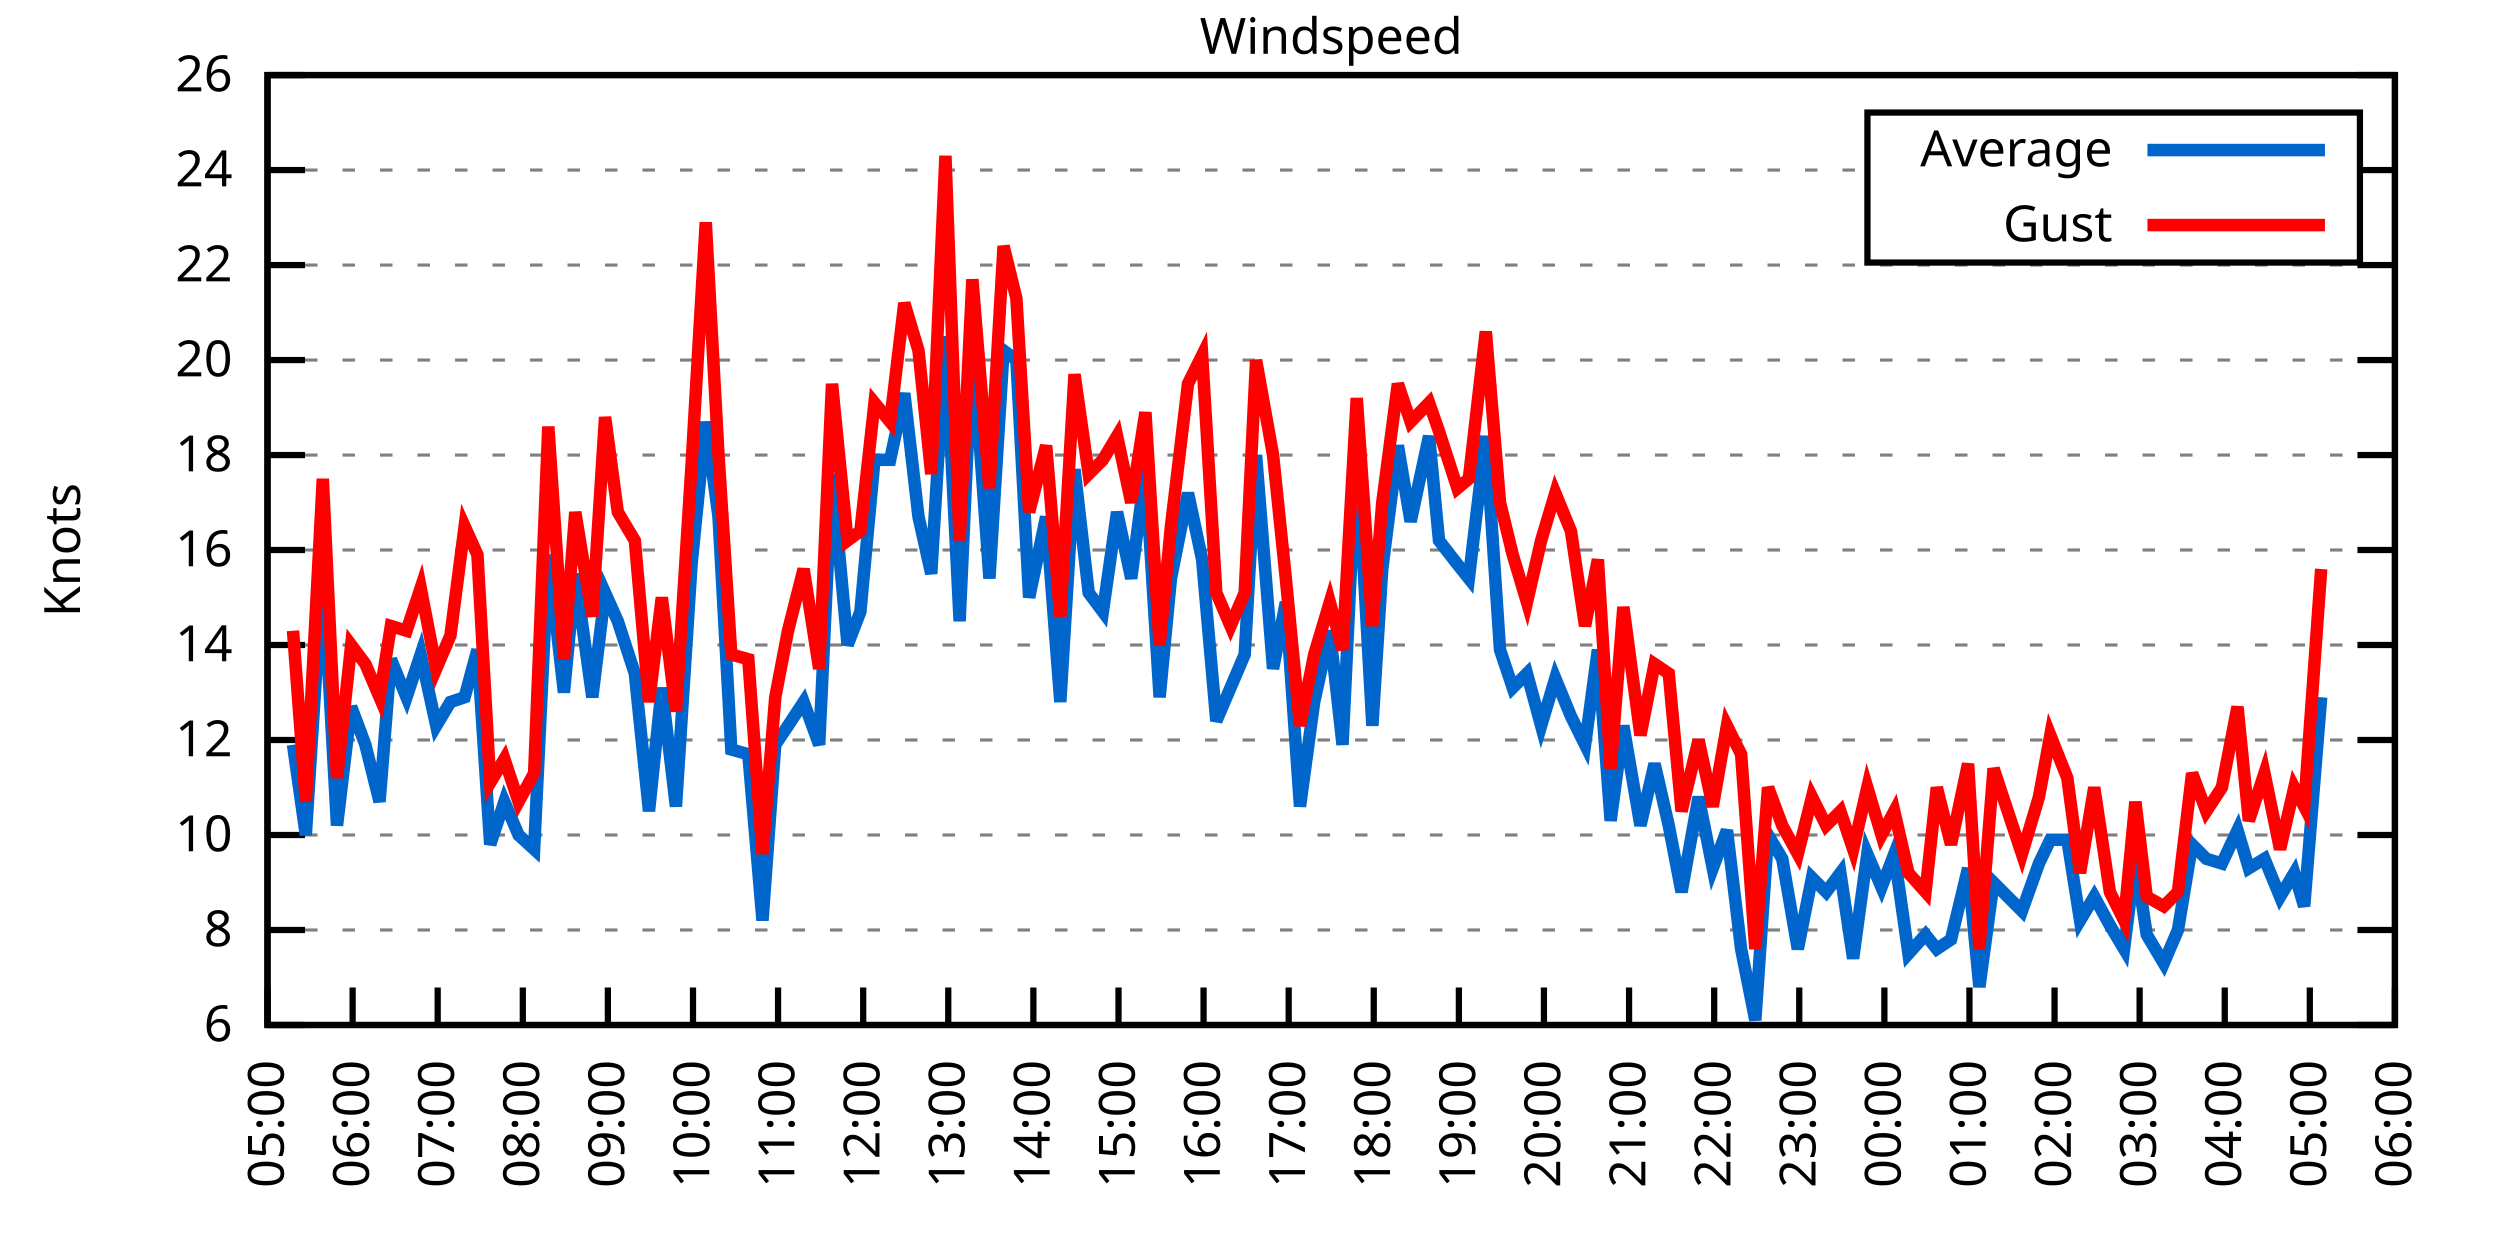
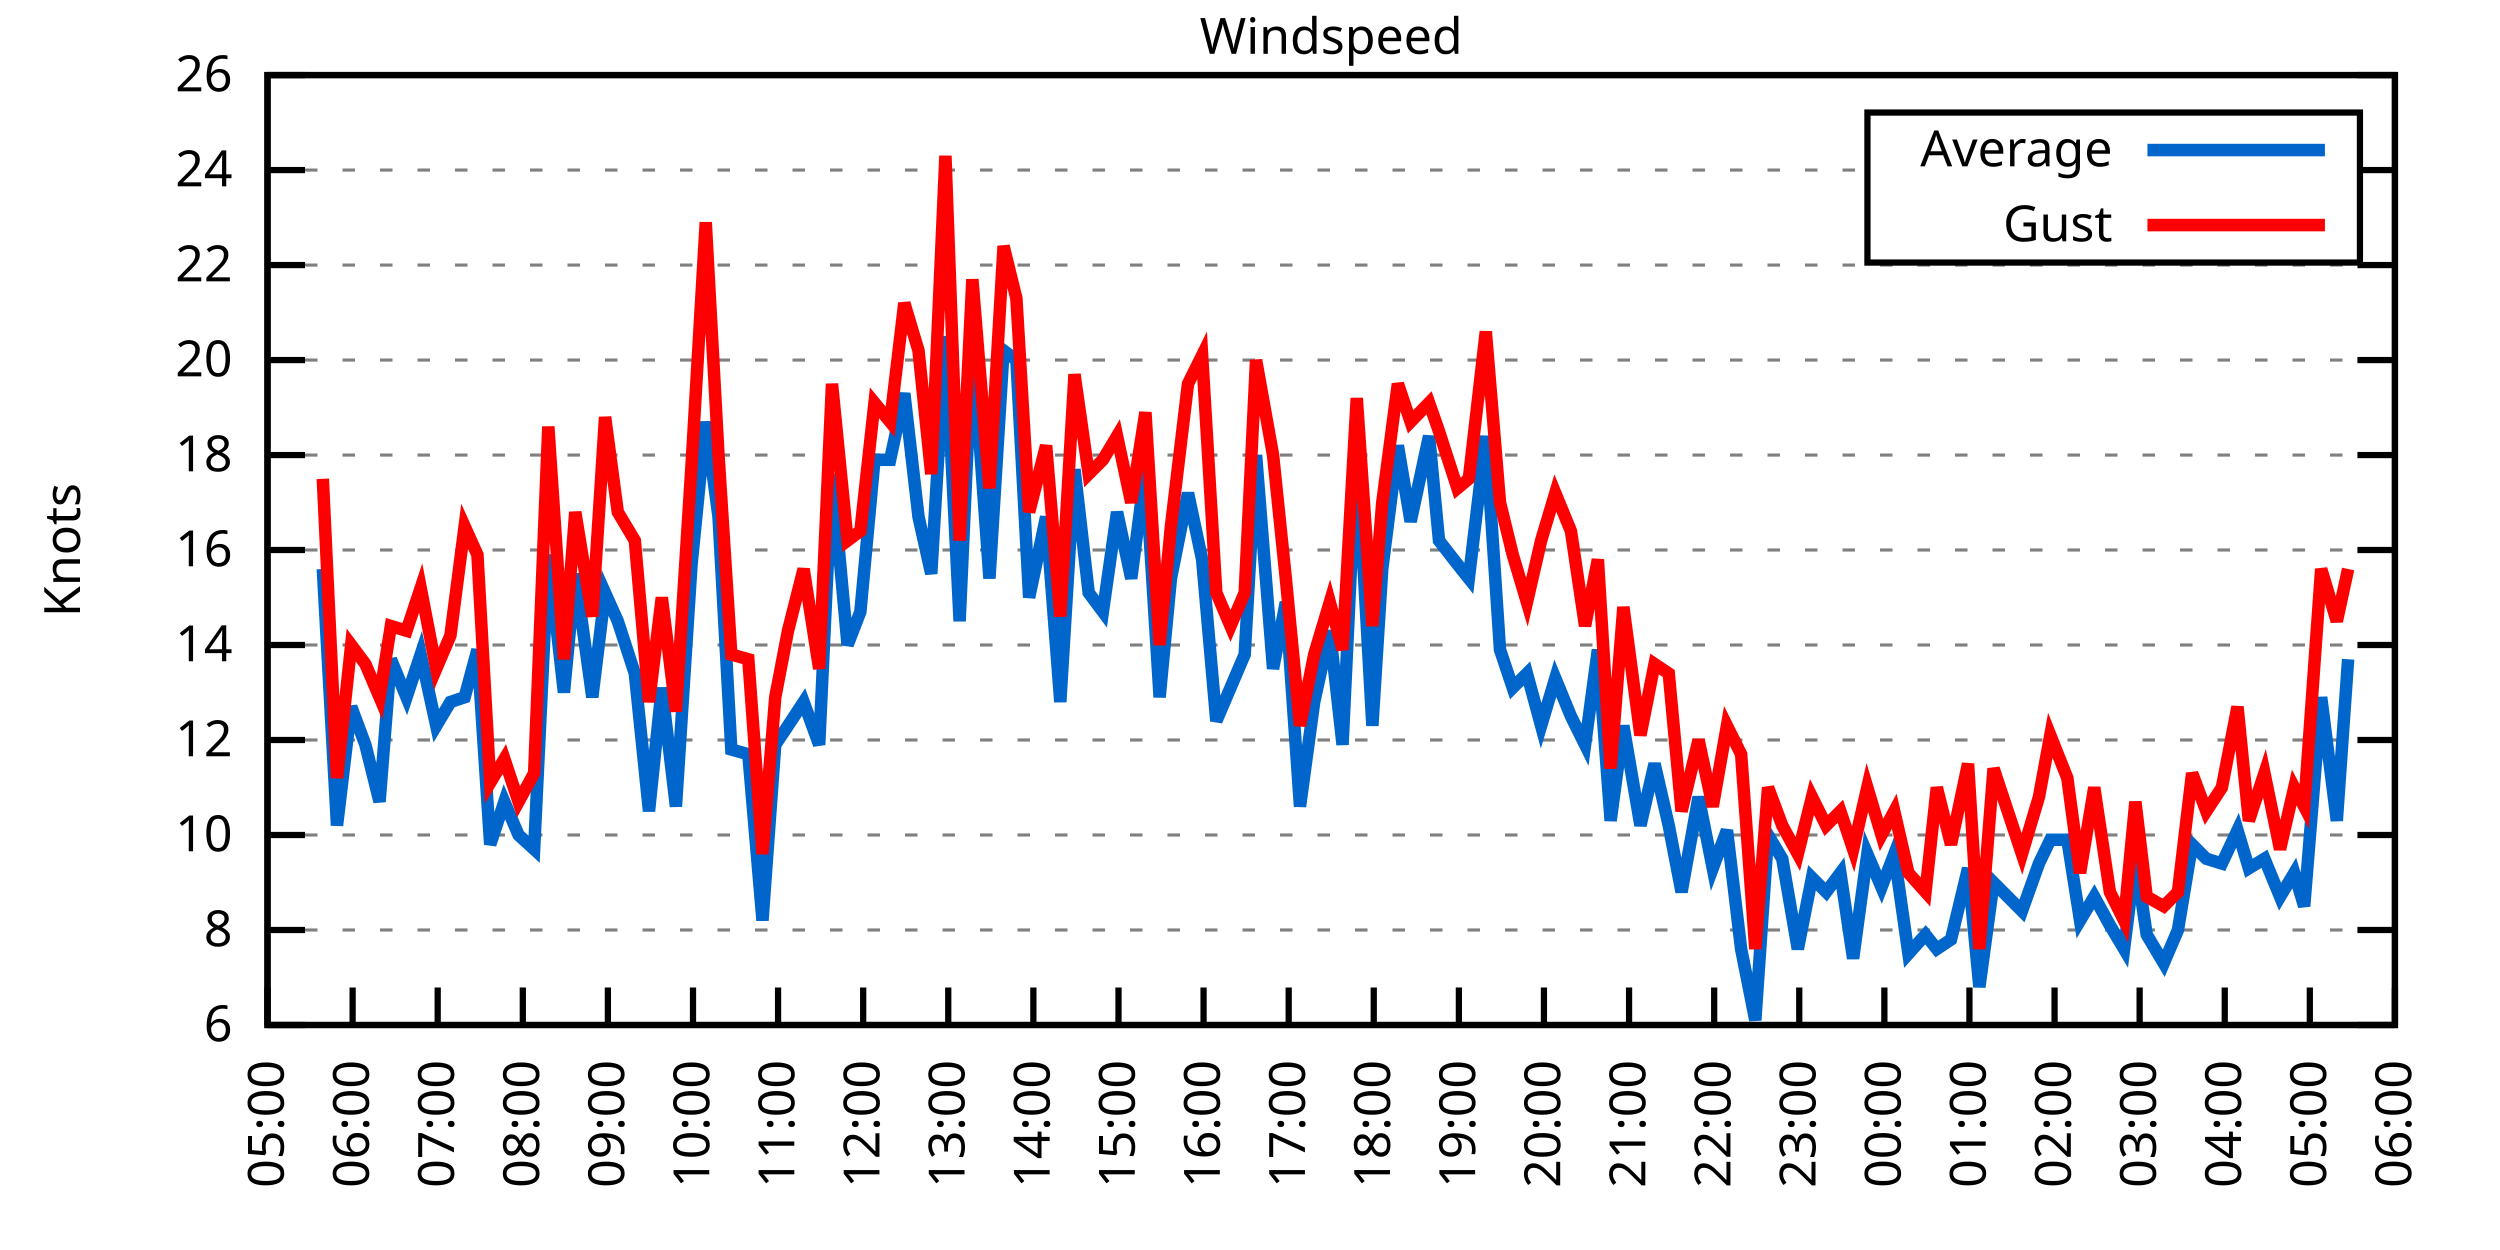
<svg xmlns="http://www.w3.org/2000/svg" xmlns:xlink="http://www.w3.org/1999/xlink" width="400" height="200" viewBox="0 0 400 200">
  <g id="gnuplot_canvas">
    <rect x="0" y="0" width="400" height="200" fill="none" />
    <defs>
      <circle id="gpDot" r="0.5" stroke-width="0.5" stroke="currentColor" />
      <path id="gpPt0" stroke-width="0.333" stroke="currentColor" d="M-1,0 h2 M0,-1 v2" />
      <path id="gpPt1" stroke-width="0.333" stroke="currentColor" d="M-1,-1 L1,1 M1,-1 L-1,1" />
      <path id="gpPt2" stroke-width="0.333" stroke="currentColor" d="M-1,0 L1,0 M0,-1 L0,1 M-1,-1 L1,1 M-1,1 L1,-1" />
      <rect id="gpPt3" stroke-width="0.333" stroke="currentColor" x="-1" y="-1" width="2" height="2" />
      <rect id="gpPt4" stroke-width="0.333" stroke="currentColor" fill="currentColor" x="-1" y="-1" width="2" height="2" />
      <circle id="gpPt5" stroke-width="0.333" stroke="currentColor" cx="0" cy="0" r="1" />
      <use xlink:href="#gpPt5" id="gpPt6" fill="currentColor" stroke="none" />
      <path id="gpPt7" stroke-width="0.333" stroke="currentColor" d="M0,-1.33 L-1.33,0.67 L1.33,0.67 z" />
      <use xlink:href="#gpPt7" id="gpPt8" fill="currentColor" stroke="none" />
      <use xlink:href="#gpPt7" id="gpPt9" stroke="currentColor" transform="rotate(180)" />
      <use xlink:href="#gpPt9" id="gpPt10" fill="currentColor" stroke="none" />
      <use xlink:href="#gpPt3" id="gpPt11" stroke="currentColor" transform="rotate(45)" />
      <use xlink:href="#gpPt11" id="gpPt12" fill="currentColor" stroke="none" />
      <path id="gpPt13" stroke-width="0.333" stroke="currentColor" d="M0,1.330 L1.265,0.411 L0.782,-1.067 L-0.782,-1.076 L-1.265,0.411 z" />
      <use xlink:href="#gpPt13" id="gpPt14" fill="currentColor" stroke="none" />
      <filter id="textbox" filterUnits="objectBoundingBox" x="0" y="0" height="1" width="1">
        <feFlood flood-color="white" flood-opacity="1" result="bgnd" />
        <feComposite in="SourceGraphic" in2="bgnd" operator="atop" />
      </filter>
      <filter id="greybox" filterUnits="objectBoundingBox" x="0" y="0" height="1" width="1">
        <feFlood flood-color="lightgrey" flood-opacity="1" result="grey" />
        <feComposite in="SourceGraphic" in2="grey" operator="atop" />
      </filter>
    </defs>
    <g fill="none" color="white" stroke="currentColor" stroke-width="1.00" stroke-linecap="butt" stroke-linejoin="miter">
</g>
    <g fill="none" color="black" stroke="currentColor" stroke-width="1.00" stroke-linecap="butt" stroke-linejoin="miter">
      <g stroke="none" shape-rendering="crispEdges">
        <polygon fill="rgb(255, 255, 255)" points="42.80,164.00 383.18,164.00 383.18,12.02 42.80,12.02 " />
      </g>
    </g>
    <g fill="none" color="black" stroke="currentColor" stroke-width="1.00" stroke-linecap="butt" stroke-linejoin="miter">
</g>
    <g fill="none" color="black" stroke="black" stroke-width="0.50" stroke-linecap="butt" stroke-linejoin="miter">
</g>
    <g fill="none" color="gray" stroke="currentColor" stroke-width="0.50" stroke-linecap="butt" stroke-linejoin="miter">
      <path stroke="gray" stroke-dasharray="2,4" class="gridline" d="M42.80,164.00 L383.19,164.00  " />
    </g>
    <g fill="none" color="gray" stroke="gray" stroke-width="1.00" stroke-linecap="butt" stroke-linejoin="miter">
</g>
    <g fill="none" color="black" stroke="currentColor" stroke-width="1.00" stroke-linecap="butt" stroke-linejoin="miter">
      <path stroke="black" d="M42.80,164.00 L48.80,164.00 M383.19,164.00 L377.19,164.00  " />
      <g transform="translate(37.20,166.60)" stroke="none" fill="black" font-family="Sans" font-size="8.00" text-anchor="end">
        <text>
          <tspan font-family="Sans"> 6</tspan>
        </text>
      </g>
    </g>
    <g fill="none" color="black" stroke="currentColor" stroke-width="1.00" stroke-linecap="butt" stroke-linejoin="miter">
</g>
    <g fill="none" color="black" stroke="black" stroke-width="0.50" stroke-linecap="butt" stroke-linejoin="miter">
</g>
    <g fill="none" color="gray" stroke="currentColor" stroke-width="0.50" stroke-linecap="butt" stroke-linejoin="miter">
      <path stroke="gray" stroke-dasharray="2,4" class="gridline" d="M42.80,148.80 L383.19,148.80  " />
    </g>
    <g fill="none" color="gray" stroke="gray" stroke-width="1.00" stroke-linecap="butt" stroke-linejoin="miter">
</g>
    <g fill="none" color="black" stroke="currentColor" stroke-width="1.00" stroke-linecap="butt" stroke-linejoin="miter">
      <path stroke="black" d="M42.80,148.80 L48.80,148.80 M383.19,148.80 L377.19,148.80  " />
      <g transform="translate(37.20,151.40)" stroke="none" fill="black" font-family="Sans" font-size="8.00" text-anchor="end">
        <text>
          <tspan font-family="Sans"> 8</tspan>
        </text>
      </g>
    </g>
    <g fill="none" color="black" stroke="currentColor" stroke-width="1.00" stroke-linecap="butt" stroke-linejoin="miter">
</g>
    <g fill="none" color="black" stroke="black" stroke-width="0.50" stroke-linecap="butt" stroke-linejoin="miter">
</g>
    <g fill="none" color="gray" stroke="currentColor" stroke-width="0.50" stroke-linecap="butt" stroke-linejoin="miter">
      <path stroke="gray" stroke-dasharray="2,4" class="gridline" d="M42.80,133.60 L383.19,133.60  " />
    </g>
    <g fill="none" color="gray" stroke="gray" stroke-width="1.00" stroke-linecap="butt" stroke-linejoin="miter">
</g>
    <g fill="none" color="black" stroke="currentColor" stroke-width="1.00" stroke-linecap="butt" stroke-linejoin="miter">
      <path stroke="black" d="M42.80,133.60 L48.80,133.60 M383.19,133.60 L377.19,133.60  " />
      <g transform="translate(37.20,136.20)" stroke="none" fill="black" font-family="Sans" font-size="8.00" text-anchor="end">
        <text>
          <tspan font-family="Sans"> 10</tspan>
        </text>
      </g>
    </g>
    <g fill="none" color="black" stroke="currentColor" stroke-width="1.00" stroke-linecap="butt" stroke-linejoin="miter">
</g>
    <g fill="none" color="black" stroke="black" stroke-width="0.50" stroke-linecap="butt" stroke-linejoin="miter">
</g>
    <g fill="none" color="gray" stroke="currentColor" stroke-width="0.50" stroke-linecap="butt" stroke-linejoin="miter">
      <path stroke="gray" stroke-dasharray="2,4" class="gridline" d="M42.80,118.40 L383.19,118.40  " />
    </g>
    <g fill="none" color="gray" stroke="gray" stroke-width="1.00" stroke-linecap="butt" stroke-linejoin="miter">
</g>
    <g fill="none" color="black" stroke="currentColor" stroke-width="1.00" stroke-linecap="butt" stroke-linejoin="miter">
      <path stroke="black" d="M42.80,118.40 L48.80,118.40 M383.19,118.40 L377.19,118.40  " />
      <g transform="translate(37.20,121.00)" stroke="none" fill="black" font-family="Sans" font-size="8.00" text-anchor="end">
        <text>
          <tspan font-family="Sans"> 12</tspan>
        </text>
      </g>
    </g>
    <g fill="none" color="black" stroke="currentColor" stroke-width="1.00" stroke-linecap="butt" stroke-linejoin="miter">
</g>
    <g fill="none" color="black" stroke="black" stroke-width="0.50" stroke-linecap="butt" stroke-linejoin="miter">
</g>
    <g fill="none" color="gray" stroke="currentColor" stroke-width="0.50" stroke-linecap="butt" stroke-linejoin="miter">
      <path stroke="gray" stroke-dasharray="2,4" class="gridline" d="M42.80,103.20 L383.19,103.20  " />
    </g>
    <g fill="none" color="gray" stroke="gray" stroke-width="1.00" stroke-linecap="butt" stroke-linejoin="miter">
</g>
    <g fill="none" color="black" stroke="currentColor" stroke-width="1.00" stroke-linecap="butt" stroke-linejoin="miter">
      <path stroke="black" d="M42.80,103.20 L48.80,103.20 M383.19,103.20 L377.19,103.20  " />
      <g transform="translate(37.20,105.80)" stroke="none" fill="black" font-family="Sans" font-size="8.00" text-anchor="end">
        <text>
          <tspan font-family="Sans"> 14</tspan>
        </text>
      </g>
    </g>
    <g fill="none" color="black" stroke="currentColor" stroke-width="1.00" stroke-linecap="butt" stroke-linejoin="miter">
</g>
    <g fill="none" color="black" stroke="black" stroke-width="0.50" stroke-linecap="butt" stroke-linejoin="miter">
</g>
    <g fill="none" color="gray" stroke="currentColor" stroke-width="0.50" stroke-linecap="butt" stroke-linejoin="miter">
      <path stroke="gray" stroke-dasharray="2,4" class="gridline" d="M42.80,88.00 L383.19,88.00  " />
    </g>
    <g fill="none" color="gray" stroke="gray" stroke-width="1.00" stroke-linecap="butt" stroke-linejoin="miter">
</g>
    <g fill="none" color="black" stroke="currentColor" stroke-width="1.00" stroke-linecap="butt" stroke-linejoin="miter">
      <path stroke="black" d="M42.80,88.00 L48.80,88.00 M383.19,88.00 L377.19,88.00  " />
      <g transform="translate(37.20,90.60)" stroke="none" fill="black" font-family="Sans" font-size="8.00" text-anchor="end">
        <text>
          <tspan font-family="Sans"> 16</tspan>
        </text>
      </g>
    </g>
    <g fill="none" color="black" stroke="currentColor" stroke-width="1.00" stroke-linecap="butt" stroke-linejoin="miter">
</g>
    <g fill="none" color="black" stroke="black" stroke-width="0.50" stroke-linecap="butt" stroke-linejoin="miter">
</g>
    <g fill="none" color="gray" stroke="currentColor" stroke-width="0.50" stroke-linecap="butt" stroke-linejoin="miter">
      <path stroke="gray" stroke-dasharray="2,4" class="gridline" d="M42.80,72.81 L383.19,72.81  " />
    </g>
    <g fill="none" color="gray" stroke="gray" stroke-width="1.00" stroke-linecap="butt" stroke-linejoin="miter">
</g>
    <g fill="none" color="black" stroke="currentColor" stroke-width="1.00" stroke-linecap="butt" stroke-linejoin="miter">
      <path stroke="black" d="M42.80,72.81 L48.80,72.81 M383.19,72.81 L377.19,72.81  " />
      <g transform="translate(37.20,75.41)" stroke="none" fill="black" font-family="Sans" font-size="8.00" text-anchor="end">
        <text>
          <tspan font-family="Sans"> 18</tspan>
        </text>
      </g>
    </g>
    <g fill="none" color="black" stroke="currentColor" stroke-width="1.00" stroke-linecap="butt" stroke-linejoin="miter">
</g>
    <g fill="none" color="black" stroke="black" stroke-width="0.50" stroke-linecap="butt" stroke-linejoin="miter">
</g>
    <g fill="none" color="gray" stroke="currentColor" stroke-width="0.50" stroke-linecap="butt" stroke-linejoin="miter">
      <path stroke="gray" stroke-dasharray="2,4" class="gridline" d="M42.80,57.61 L383.19,57.61  " />
    </g>
    <g fill="none" color="gray" stroke="gray" stroke-width="1.00" stroke-linecap="butt" stroke-linejoin="miter">
</g>
    <g fill="none" color="black" stroke="currentColor" stroke-width="1.00" stroke-linecap="butt" stroke-linejoin="miter">
      <path stroke="black" d="M42.80,57.61 L48.80,57.61 M383.19,57.61 L377.19,57.61  " />
      <g transform="translate(37.20,60.21)" stroke="none" fill="black" font-family="Sans" font-size="8.00" text-anchor="end">
        <text>
          <tspan font-family="Sans"> 20</tspan>
        </text>
      </g>
    </g>
    <g fill="none" color="black" stroke="currentColor" stroke-width="1.00" stroke-linecap="butt" stroke-linejoin="miter">
</g>
    <g fill="none" color="black" stroke="black" stroke-width="0.50" stroke-linecap="butt" stroke-linejoin="miter">
</g>
    <g fill="none" color="gray" stroke="currentColor" stroke-width="0.50" stroke-linecap="butt" stroke-linejoin="miter">
      <path stroke="gray" stroke-dasharray="2,4" class="gridline" d="M42.80,42.41 L383.19,42.41  " />
    </g>
    <g fill="none" color="gray" stroke="gray" stroke-width="1.00" stroke-linecap="butt" stroke-linejoin="miter">
</g>
    <g fill="none" color="black" stroke="currentColor" stroke-width="1.00" stroke-linecap="butt" stroke-linejoin="miter">
      <path stroke="black" d="M42.80,42.41 L48.80,42.41 M383.19,42.41 L377.19,42.41  " />
      <g transform="translate(37.20,45.01)" stroke="none" fill="black" font-family="Sans" font-size="8.00" text-anchor="end">
        <text>
          <tspan font-family="Sans"> 22</tspan>
        </text>
      </g>
    </g>
    <g fill="none" color="black" stroke="currentColor" stroke-width="1.00" stroke-linecap="butt" stroke-linejoin="miter">
</g>
    <g fill="none" color="black" stroke="black" stroke-width="0.50" stroke-linecap="butt" stroke-linejoin="miter">
</g>
    <g fill="none" color="gray" stroke="currentColor" stroke-width="0.50" stroke-linecap="butt" stroke-linejoin="miter">
      <path stroke="gray" stroke-dasharray="2,4" class="gridline" d="M42.80,27.21 L298.79,27.21 M377.59,27.21 L383.19,27.21  " />
    </g>
    <g fill="none" color="gray" stroke="gray" stroke-width="1.00" stroke-linecap="butt" stroke-linejoin="miter">
</g>
    <g fill="none" color="black" stroke="currentColor" stroke-width="1.00" stroke-linecap="butt" stroke-linejoin="miter">
      <path stroke="black" d="M42.80,27.21 L48.80,27.21 M383.19,27.21 L377.19,27.21  " />
      <g transform="translate(37.20,29.81)" stroke="none" fill="black" font-family="Sans" font-size="8.00" text-anchor="end">
        <text>
          <tspan font-family="Sans"> 24</tspan>
        </text>
      </g>
    </g>
    <g fill="none" color="black" stroke="currentColor" stroke-width="1.00" stroke-linecap="butt" stroke-linejoin="miter">
</g>
    <g fill="none" color="black" stroke="black" stroke-width="0.50" stroke-linecap="butt" stroke-linejoin="miter">
</g>
    <g fill="none" color="gray" stroke="currentColor" stroke-width="0.50" stroke-linecap="butt" stroke-linejoin="miter">
      <path stroke="gray" stroke-dasharray="2,4" class="gridline" d="M42.80,12.01 L383.19,12.01  " />
    </g>
    <g fill="none" color="gray" stroke="gray" stroke-width="1.00" stroke-linecap="butt" stroke-linejoin="miter">
</g>
    <g fill="none" color="black" stroke="currentColor" stroke-width="1.00" stroke-linecap="butt" stroke-linejoin="miter">
      <path stroke="black" d="M42.80,12.01 L48.80,12.01 M383.19,12.01 L377.19,12.01  " />
      <g transform="translate(37.20,14.61)" stroke="none" fill="black" font-family="Sans" font-size="8.00" text-anchor="end">
        <text>
          <tspan font-family="Sans"> 26</tspan>
        </text>
      </g>
    </g>
    <g fill="none" color="black" stroke="currentColor" stroke-width="1.00" stroke-linecap="butt" stroke-linejoin="miter">
      <path stroke="black" d="M42.80,164.00 L42.80,158.00  " />
      <g transform="translate(45.40,169.60) rotate(270.00)" stroke="none" fill="black" font-family="Sans" font-size="8.00" text-anchor="end">
        <text>
          <tspan font-family="Sans">05:00</tspan>
        </text>
      </g>
    </g>
    <g fill="none" color="black" stroke="currentColor" stroke-width="1.00" stroke-linecap="butt" stroke-linejoin="miter">
      <path stroke="black" d="M56.42,164.00 L56.42,158.00  " />
      <g transform="translate(59.02,169.60) rotate(270.00)" stroke="none" fill="black" font-family="Sans" font-size="8.00" text-anchor="end">
        <text>
          <tspan font-family="Sans">06:00</tspan>
        </text>
      </g>
    </g>
    <g fill="none" color="black" stroke="currentColor" stroke-width="1.00" stroke-linecap="butt" stroke-linejoin="miter">
      <path stroke="black" d="M70.03,164.00 L70.03,158.00  " />
      <g transform="translate(72.63,169.60) rotate(270.00)" stroke="none" fill="black" font-family="Sans" font-size="8.00" text-anchor="end">
        <text>
          <tspan font-family="Sans">07:00</tspan>
        </text>
      </g>
    </g>
    <g fill="none" color="black" stroke="currentColor" stroke-width="1.00" stroke-linecap="butt" stroke-linejoin="miter">
      <path stroke="black" d="M83.65,164.00 L83.65,158.00  " />
      <g transform="translate(86.25,169.60) rotate(270.00)" stroke="none" fill="black" font-family="Sans" font-size="8.00" text-anchor="end">
        <text>
          <tspan font-family="Sans">08:00</tspan>
        </text>
      </g>
    </g>
    <g fill="none" color="black" stroke="currentColor" stroke-width="1.00" stroke-linecap="butt" stroke-linejoin="miter">
      <path stroke="black" d="M97.26,164.00 L97.26,158.00  " />
      <g transform="translate(99.86,169.60) rotate(270.00)" stroke="none" fill="black" font-family="Sans" font-size="8.00" text-anchor="end">
        <text>
          <tspan font-family="Sans">09:00</tspan>
        </text>
      </g>
    </g>
    <g fill="none" color="black" stroke="currentColor" stroke-width="1.00" stroke-linecap="butt" stroke-linejoin="miter">
      <path stroke="black" d="M110.88,164.00 L110.88,158.00  " />
      <g transform="translate(113.48,169.60) rotate(270.00)" stroke="none" fill="black" font-family="Sans" font-size="8.00" text-anchor="end">
        <text>
          <tspan font-family="Sans">10:00</tspan>
        </text>
      </g>
    </g>
    <g fill="none" color="black" stroke="currentColor" stroke-width="1.00" stroke-linecap="butt" stroke-linejoin="miter">
      <path stroke="black" d="M124.49,164.00 L124.49,158.00  " />
      <g transform="translate(127.09,169.60) rotate(270.00)" stroke="none" fill="black" font-family="Sans" font-size="8.00" text-anchor="end">
        <text>
          <tspan font-family="Sans">11:00</tspan>
        </text>
      </g>
    </g>
    <g fill="none" color="black" stroke="currentColor" stroke-width="1.00" stroke-linecap="butt" stroke-linejoin="miter">
      <path stroke="black" d="M138.11,164.00 L138.11,158.00  " />
      <g transform="translate(140.71,169.60) rotate(270.00)" stroke="none" fill="black" font-family="Sans" font-size="8.00" text-anchor="end">
        <text>
          <tspan font-family="Sans">12:00</tspan>
        </text>
      </g>
    </g>
    <g fill="none" color="black" stroke="currentColor" stroke-width="1.00" stroke-linecap="butt" stroke-linejoin="miter">
      <path stroke="black" d="M151.72,164.00 L151.72,158.00  " />
      <g transform="translate(154.32,169.60) rotate(270.00)" stroke="none" fill="black" font-family="Sans" font-size="8.00" text-anchor="end">
        <text>
          <tspan font-family="Sans">13:00</tspan>
        </text>
      </g>
    </g>
    <g fill="none" color="black" stroke="currentColor" stroke-width="1.00" stroke-linecap="butt" stroke-linejoin="miter">
      <path stroke="black" d="M165.34,164.00 L165.34,158.00  " />
      <g transform="translate(167.94,169.60) rotate(270.00)" stroke="none" fill="black" font-family="Sans" font-size="8.00" text-anchor="end">
        <text>
          <tspan font-family="Sans">14:00</tspan>
        </text>
      </g>
    </g>
    <g fill="none" color="black" stroke="currentColor" stroke-width="1.00" stroke-linecap="butt" stroke-linejoin="miter">
      <path stroke="black" d="M178.96,164.00 L178.96,158.00  " />
      <g transform="translate(181.56,169.60) rotate(270.00)" stroke="none" fill="black" font-family="Sans" font-size="8.00" text-anchor="end">
        <text>
          <tspan font-family="Sans">15:00</tspan>
        </text>
      </g>
    </g>
    <g fill="none" color="black" stroke="currentColor" stroke-width="1.00" stroke-linecap="butt" stroke-linejoin="miter">
      <path stroke="black" d="M192.57,164.00 L192.57,158.00  " />
      <g transform="translate(195.17,169.60) rotate(270.00)" stroke="none" fill="black" font-family="Sans" font-size="8.00" text-anchor="end">
        <text>
          <tspan font-family="Sans">16:00</tspan>
        </text>
      </g>
    </g>
    <g fill="none" color="black" stroke="currentColor" stroke-width="1.00" stroke-linecap="butt" stroke-linejoin="miter">
      <path stroke="black" d="M206.19,164.00 L206.19,158.00  " />
      <g transform="translate(208.79,169.60) rotate(270.00)" stroke="none" fill="black" font-family="Sans" font-size="8.00" text-anchor="end">
        <text>
          <tspan font-family="Sans">17:00</tspan>
        </text>
      </g>
    </g>
    <g fill="none" color="black" stroke="currentColor" stroke-width="1.00" stroke-linecap="butt" stroke-linejoin="miter">
      <path stroke="black" d="M219.80,164.00 L219.80,158.00  " />
      <g transform="translate(222.40,169.60) rotate(270.00)" stroke="none" fill="black" font-family="Sans" font-size="8.00" text-anchor="end">
        <text>
          <tspan font-family="Sans">18:00</tspan>
        </text>
      </g>
    </g>
    <g fill="none" color="black" stroke="currentColor" stroke-width="1.00" stroke-linecap="butt" stroke-linejoin="miter">
      <path stroke="black" d="M233.42,164.00 L233.42,158.00  " />
      <g transform="translate(236.02,169.60) rotate(270.00)" stroke="none" fill="black" font-family="Sans" font-size="8.00" text-anchor="end">
        <text>
          <tspan font-family="Sans">19:00</tspan>
        </text>
      </g>
    </g>
    <g fill="none" color="black" stroke="currentColor" stroke-width="1.00" stroke-linecap="butt" stroke-linejoin="miter">
      <path stroke="black" d="M247.03,164.00 L247.03,158.00  " />
      <g transform="translate(249.63,169.60) rotate(270.00)" stroke="none" fill="black" font-family="Sans" font-size="8.00" text-anchor="end">
        <text>
          <tspan font-family="Sans">20:00</tspan>
        </text>
      </g>
    </g>
    <g fill="none" color="black" stroke="currentColor" stroke-width="1.00" stroke-linecap="butt" stroke-linejoin="miter">
      <path stroke="black" d="M260.65,164.00 L260.65,158.00  " />
      <g transform="translate(263.25,169.60) rotate(270.00)" stroke="none" fill="black" font-family="Sans" font-size="8.00" text-anchor="end">
        <text>
          <tspan font-family="Sans">21:00</tspan>
        </text>
      </g>
    </g>
    <g fill="none" color="black" stroke="currentColor" stroke-width="1.00" stroke-linecap="butt" stroke-linejoin="miter">
      <path stroke="black" d="M274.27,164.00 L274.27,158.00  " />
      <g transform="translate(276.87,169.60) rotate(270.00)" stroke="none" fill="black" font-family="Sans" font-size="8.00" text-anchor="end">
        <text>
          <tspan font-family="Sans">22:00</tspan>
        </text>
      </g>
    </g>
    <g fill="none" color="black" stroke="currentColor" stroke-width="1.00" stroke-linecap="butt" stroke-linejoin="miter">
      <path stroke="black" d="M287.88,164.00 L287.88,158.00  " />
      <g transform="translate(290.48,169.60) rotate(270.00)" stroke="none" fill="black" font-family="Sans" font-size="8.00" text-anchor="end">
        <text>
          <tspan font-family="Sans">23:00</tspan>
        </text>
      </g>
    </g>
    <g fill="none" color="black" stroke="currentColor" stroke-width="1.00" stroke-linecap="butt" stroke-linejoin="miter">
      <path stroke="black" d="M301.50,164.00 L301.50,158.00  " />
      <g transform="translate(304.10,169.60) rotate(270.00)" stroke="none" fill="black" font-family="Sans" font-size="8.00" text-anchor="end">
        <text>
          <tspan font-family="Sans">00:00</tspan>
        </text>
      </g>
    </g>
    <g fill="none" color="black" stroke="currentColor" stroke-width="1.00" stroke-linecap="butt" stroke-linejoin="miter">
      <path stroke="black" d="M315.11,164.00 L315.11,158.00  " />
      <g transform="translate(317.71,169.60) rotate(270.00)" stroke="none" fill="black" font-family="Sans" font-size="8.00" text-anchor="end">
        <text>
          <tspan font-family="Sans">01:00</tspan>
        </text>
      </g>
    </g>
    <g fill="none" color="black" stroke="currentColor" stroke-width="1.00" stroke-linecap="butt" stroke-linejoin="miter">
      <path stroke="black" d="M328.73,164.00 L328.73,158.00  " />
      <g transform="translate(331.33,169.60) rotate(270.00)" stroke="none" fill="black" font-family="Sans" font-size="8.00" text-anchor="end">
        <text>
          <tspan font-family="Sans">02:00</tspan>
        </text>
      </g>
    </g>
    <g fill="none" color="black" stroke="currentColor" stroke-width="1.00" stroke-linecap="butt" stroke-linejoin="miter">
      <path stroke="black" d="M342.34,164.00 L342.34,158.00  " />
      <g transform="translate(344.94,169.60) rotate(270.00)" stroke="none" fill="black" font-family="Sans" font-size="8.00" text-anchor="end">
        <text>
          <tspan font-family="Sans">03:00</tspan>
        </text>
      </g>
    </g>
    <g fill="none" color="black" stroke="currentColor" stroke-width="1.00" stroke-linecap="butt" stroke-linejoin="miter">
      <path stroke="black" d="M355.96,164.00 L355.96,158.00  " />
      <g transform="translate(358.56,169.60) rotate(270.00)" stroke="none" fill="black" font-family="Sans" font-size="8.00" text-anchor="end">
        <text>
          <tspan font-family="Sans">04:00</tspan>
        </text>
      </g>
    </g>
    <g fill="none" color="black" stroke="currentColor" stroke-width="1.00" stroke-linecap="butt" stroke-linejoin="miter">
      <path stroke="black" d="M369.57,164.00 L369.57,158.00  " />
      <g transform="translate(372.17,169.60) rotate(270.00)" stroke="none" fill="black" font-family="Sans" font-size="8.00" text-anchor="end">
        <text>
          <tspan font-family="Sans">05:00</tspan>
        </text>
      </g>
    </g>
    <g fill="none" color="black" stroke="currentColor" stroke-width="1.00" stroke-linecap="butt" stroke-linejoin="miter">
      <path stroke="black" d="M383.19,164.00 L383.19,158.00  " />
      <g transform="translate(385.79,169.60) rotate(270.00)" stroke="none" fill="black" font-family="Sans" font-size="8.00" text-anchor="end">
        <text>
          <tspan font-family="Sans">06:00</tspan>
        </text>
      </g>
    </g>
    <g fill="none" color="black" stroke="currentColor" stroke-width="1.00" stroke-linecap="butt" stroke-linejoin="miter">
</g>
    <g fill="none" color="black" stroke="currentColor" stroke-width="1.00" stroke-linecap="butt" stroke-linejoin="miter">
      <path stroke="black" d="M42.80,12.01 L42.80,164.00 L383.19,164.00 L383.19,12.01 L42.80,12.01 Z  " />
    </g>
    <g fill="none" color="black" stroke="currentColor" stroke-width="1.00" stroke-linecap="butt" stroke-linejoin="miter">
</g>
    <g fill="none" color="black" stroke="currentColor" stroke-width="1.00" stroke-linecap="butt" stroke-linejoin="miter">
      <path stroke="black" d="M298.79,42.01 L298.79,18.01 L377.59,18.01 L377.59,42.01 L298.79,42.01 Z  " />
    </g>
    <g id="Windspeed_plot_1">
      <g fill="none" color="white" stroke="black" stroke-width="2.00" stroke-linecap="butt" stroke-linejoin="miter">
</g>
      <g fill="none" color="black" stroke="currentColor" stroke-width="2.00" stroke-linecap="butt" stroke-linejoin="miter">
        <g transform="translate(337.99,26.61)" stroke="none" fill="black" font-family="Sans" font-size="8.00" text-anchor="end">
          <text>
            <tspan font-family="Sans">Average</tspan>
          </text>
        </g>
      </g>
      <g fill="none" color="black" stroke="currentColor" stroke-width="2.00" stroke-linecap="butt" stroke-linejoin="miter">
-         <path stroke="rgb(  0, 102, 204)" d="M343.59,24.01 L371.99,24.01 M46.88,119.16 L48.93,133.60 L51.65,91.04 L53.92,132.08 L56.19,113.08 L58.46,119.16   L60.73,128.28 L62.54,105.48 L65.04,111.56 L67.31,104.72 L69.80,116.12 L72.07,112.32 L74.34,111.56 L76.39,103.96   L78.43,135.12 L80.70,128.28 L82.97,133.60 L85.46,135.88 L87.73,88.76 L90.23,110.80 L92.04,91.80 L94.77,111.56   L96.81,94.84 L98.85,99.40 L101.57,107.76 L103.84,129.80 L105.89,110.04 L108.15,129.04 L110.65,90.28 L112.92,67.49   L114.96,82.69 L117.01,119.92 L119.73,120.68 L122.00,147.28 L124.04,119.16 L126.08,116.12 L128.58,112.32 L131.07,119.16   L133.12,75.85 L135.61,103.20 L137.66,97.88 L139.92,73.57 L142.42,73.57 L144.69,62.93 L146.96,82.69 L149.00,91.80   L151.27,53.81 L153.54,99.40 L155.58,54.57 L158.31,92.56 L160.57,56.09 L162.62,57.61 L164.66,95.60 L167.38,82.69   L169.65,112.32 L171.92,75.09 L174.19,94.84 L176.46,97.88 L178.73,81.93 L181.00,92.56 L183.27,75.09 L185.54,111.56   L187.35,92.56 L190.08,78.89 L192.34,89.52 L194.61,115.36 L196.88,110.04 L199.15,104.72 L200.97,72.81 L203.69,107.00   L205.73,96.36 L208.00,129.04 L210.27,112.32 L212.77,100.92 L214.81,119.16 L217.08,71.29 L219.58,116.12 L221.16,91.04   L223.66,71.29 L225.70,83.45 L228.65,69.77 L230.24,86.49 L233.19,90.28 L235.01,92.56 L237.73,69.77 L240.00,103.96   L242.04,110.04 L244.31,107.76 L246.58,116.12 L248.85,108.52 L251.35,114.60 L253.61,119.16 L255.66,103.96 L257.70,131.32   L259.74,116.12 L262.47,132.08 L264.73,122.20 L267.00,132.08 L269.05,142.72 L271.77,127.52 L274.04,138.92 L276.31,132.84   L278.58,151.84 L280.85,163.24 L282.89,133.60 L285.16,137.40 L287.65,151.84 L289.92,140.44 L292.19,142.72 L294.46,139.68   L296.50,153.36 L298.77,136.64 L301.04,141.96 L303.08,136.64 L305.35,152.60 L308.08,149.56 L309.89,151.84 L312.16,150.32   L314.89,138.92 L316.70,157.92 L318.97,141.20 L323.51,145.76 L326.23,138.16 L328.05,134.36 L330.77,134.36 L332.81,147.28   L335.08,143.48 L337.58,148.04 L339.85,151.84 L341.66,137.40 L343.48,149.56 L346.20,154.12 L348.47,148.80 L350.74,135.12   L353.01,137.40 L355.50,138.16 L358.00,132.84 L359.82,138.92 L362.31,137.40 L364.81,143.48 L367.08,139.68 L368.67,145.00   L371.39,111.56  " />
+         <path stroke="rgb(  0, 102, 204)" d="M343.59,24.01 L371.99,24.01 M51.65,91.04 L53.92,132.08 L56.19,113.08 L58.46,119.16 L60.73,128.28 L62.54,105.48   L65.04,111.56 L67.31,104.72 L69.80,116.12 L72.07,112.32 L74.34,111.56 L76.39,103.96 L78.43,135.12 L80.70,128.28   L82.97,133.60 L85.46,135.88 L87.73,88.76 L90.23,110.80 L92.04,91.80 L94.77,111.56 L96.81,94.84 L98.85,99.40   L101.57,107.76 L103.84,129.80 L105.89,110.04 L108.15,129.04 L110.65,90.28 L112.92,67.49 L114.96,82.69 L117.01,119.92   L119.73,120.68 L122.00,147.28 L124.04,119.16 L126.08,116.12 L128.58,112.32 L131.07,119.16 L133.12,75.85 L135.61,103.20   L137.66,97.88 L139.92,73.57 L142.42,73.57 L144.69,62.93 L146.96,82.69 L149.00,91.80 L151.27,53.81 L153.54,99.40   L155.58,54.57 L158.31,92.56 L160.57,56.09 L162.62,57.61 L164.66,95.60 L167.38,82.69 L169.65,112.32 L171.92,75.09   L174.19,94.84 L176.46,97.88 L178.73,81.93 L181.00,92.56 L183.27,75.09 L185.54,111.56 L187.35,92.56 L190.08,78.89   L192.34,89.52 L194.61,115.36 L196.88,110.04 L199.15,104.72 L200.97,72.81 L203.69,107.00 L205.73,96.36 L208.00,129.04   L210.27,112.32 L212.77,100.92 L214.81,119.16 L217.08,71.29 L219.58,116.12 L221.16,91.04 L223.66,71.29 L225.70,83.45   L228.65,69.77 L230.24,86.49 L233.19,90.28 L235.01,92.56 L237.73,69.77 L240.00,103.96 L242.04,110.04 L244.31,107.76   L246.58,116.12 L248.85,108.52 L251.35,114.60 L253.61,119.16 L255.66,103.96 L257.70,131.32 L259.74,116.12 L262.47,132.08   L264.73,122.20 L267.00,132.08 L269.05,142.72 L271.77,127.52 L274.04,138.92 L276.31,132.84 L278.58,151.84 L280.85,163.24   L282.89,133.60 L285.16,137.40 L287.65,151.84 L289.92,140.44 L292.19,142.72 L294.46,139.68 L296.50,153.36 L298.77,136.64   L301.04,141.96 L303.08,136.64 L305.35,152.60 L308.08,149.56 L309.89,151.84 L312.16,150.32 L314.89,138.92 L316.70,157.92   L318.97,141.20 L323.51,145.76 L326.23,138.16 L328.05,134.36 L330.77,134.36 L332.81,147.28 L335.08,143.48 L337.58,148.04   L339.85,151.84 L341.66,137.40 L343.48,149.56 L346.20,154.12 L348.47,148.80 L350.74,135.12 L353.01,137.40 L355.50,138.16   L358.00,132.84 L359.82,138.92 L362.31,137.40 L364.81,143.48 L367.08,139.68 L368.67,145.00 L371.39,111.56 L373.89,131.32   L375.70,105.48  " />
      </g>
    </g>
    <g id="Windspeed_plot_2">
      <g fill="none" color="black" stroke="currentColor" stroke-width="2.00" stroke-linecap="butt" stroke-linejoin="miter">
        <g transform="translate(337.99,38.61)" stroke="none" fill="black" font-family="Sans" font-size="8.00" text-anchor="end">
          <text>
            <tspan font-family="Sans">Gust</tspan>
          </text>
        </g>
      </g>
      <g fill="none" color="black" stroke="currentColor" stroke-width="2.00" stroke-linecap="butt" stroke-linejoin="miter">
-         <path stroke="rgb(255,   0,   0)" d="M343.59,36.01 L371.99,36.01 M46.88,100.92 L48.93,128.28 L51.65,76.61 L53.92,124.48 L56.19,103.20 L58.46,106.24   L60.73,111.56 L62.54,100.16 L65.04,100.92 L67.31,94.08 L69.80,107.00 L72.07,101.68 L74.34,84.21 L76.39,88.76   L78.43,125.24 L80.70,121.44 L82.97,128.28 L85.46,123.72 L87.73,68.25 L90.23,105.48 L92.04,81.93 L94.77,98.64   L96.81,66.73 L98.85,81.93 L101.57,86.49 L103.84,112.32 L105.89,95.60 L108.15,113.84 L110.65,74.33 L112.92,35.57   L114.96,72.81 L117.01,104.72 L119.73,105.48 L122.00,136.64 L124.04,111.56 L126.08,100.92 L128.58,91.04 L131.07,107.00   L133.12,61.41 L135.61,86.49 L137.66,84.97 L139.92,64.45 L142.42,67.49 L144.69,48.49 L146.96,56.09 L149.00,75.85   L151.27,24.93 L153.54,86.49 L155.58,44.69 L158.31,78.13 L160.57,39.37 L162.62,47.73 L164.66,81.93 L167.38,71.29   L169.65,98.64 L171.92,59.89 L174.19,75.85 L176.46,73.57 L178.73,69.77 L181.00,80.41 L183.27,65.97 L185.54,103.20   L187.35,84.21 L190.08,61.41 L192.34,56.85 L194.61,94.84 L196.88,100.16 L199.15,94.84 L200.97,57.61 L203.69,72.81   L205.73,92.56 L208.00,116.12 L210.27,104.72 L212.77,96.36 L214.81,103.96 L217.08,63.69 L219.58,100.16 L221.16,80.41   L223.66,61.41 L225.70,67.49 L228.65,64.45 L230.24,69.01 L233.19,78.13 L235.01,76.61 L237.73,53.05 L240.00,80.41   L242.04,88.76 L244.31,96.36 L246.58,86.49 L248.85,78.89 L251.35,84.97 L253.61,100.16 L255.66,89.52 L257.70,122.96   L259.74,97.12 L262.47,117.64 L264.73,106.24 L267.00,107.76 L269.05,129.80 L271.77,118.40 L274.04,129.04 L276.31,116.12   L278.58,120.68 L280.85,151.84 L282.89,126.00 L285.16,132.08 L287.65,136.64 L289.92,127.52 L292.19,132.08 L294.46,129.80   L296.50,135.88 L298.77,126.00 L301.04,133.60 L303.08,129.80 L305.35,139.68 L308.08,142.72 L309.89,126.00 L312.16,135.12   L314.89,122.20 L316.70,151.84 L318.97,122.96 L323.51,136.64 L326.23,127.52 L328.05,117.64 L330.77,124.48 L332.81,139.68   L335.08,126.00 L337.58,142.72 L339.85,147.28 L341.66,128.28 L343.48,143.48 L346.20,145.00 L348.47,142.72 L350.74,123.72   L353.01,129.80 L355.50,126.00 L358.00,113.08 L359.82,131.32 L362.31,123.72 L364.81,135.88 L367.08,126.00 L368.67,129.04   L371.39,91.04  " />
+         <path stroke="rgb(255,   0,   0)" d="M343.59,36.01 L371.99,36.01 M51.65,76.61 L53.92,124.48 L56.19,103.20 L58.46,106.24 L60.73,111.56 L62.54,100.16   L65.04,100.92 L67.31,94.08 L69.80,107.00 L72.07,101.68 L74.34,84.21 L76.39,88.76 L78.43,125.24 L80.70,121.44   L82.97,128.28 L85.46,123.72 L87.73,68.25 L90.23,105.48 L92.04,81.93 L94.77,98.64 L96.81,66.73 L98.85,81.93   L101.57,86.49 L103.84,112.32 L105.89,95.60 L108.15,113.84 L110.65,74.33 L112.92,35.57 L114.96,72.81 L117.01,104.72   L119.73,105.48 L122.00,136.64 L124.04,111.56 L126.08,100.92 L128.58,91.04 L131.07,107.00 L133.12,61.41 L135.61,86.49   L137.66,84.97 L139.92,64.45 L142.42,67.49 L144.69,48.49 L146.96,56.09 L149.00,75.85 L151.27,24.93 L153.54,86.49   L155.58,44.69 L158.31,78.13 L160.57,39.37 L162.62,47.73 L164.66,81.93 L167.38,71.29 L169.65,98.64 L171.92,59.89   L174.19,75.85 L176.46,73.57 L178.73,69.77 L181.00,80.41 L183.27,65.97 L185.54,103.20 L187.35,84.21 L190.08,61.41   L192.34,56.85 L194.61,94.84 L196.88,100.16 L199.15,94.84 L200.97,57.61 L203.69,72.81 L205.73,92.56 L208.00,116.12   L210.27,104.72 L212.77,96.36 L214.81,103.96 L217.08,63.69 L219.58,100.16 L221.16,80.41 L223.66,61.41 L225.70,67.49   L228.65,64.45 L230.24,69.01 L233.19,78.13 L235.01,76.61 L237.73,53.05 L240.00,80.41 L242.04,88.76 L244.31,96.36   L246.58,86.49 L248.85,78.89 L251.35,84.97 L253.61,100.16 L255.66,89.52 L257.70,122.96 L259.74,97.12 L262.47,117.64   L264.73,106.24 L267.00,107.76 L269.05,129.80 L271.77,118.40 L274.04,129.04 L276.31,116.12 L278.58,120.68 L280.85,151.84   L282.89,126.00 L285.16,132.08 L287.65,136.64 L289.92,127.52 L292.19,132.08 L294.46,129.80 L296.50,135.88 L298.77,126.00   L301.04,133.60 L303.08,129.80 L305.35,139.68 L308.08,142.72 L309.89,126.00 L312.16,135.12 L314.89,122.20 L316.70,151.84   L318.97,122.96 L323.51,136.64 L326.23,127.52 L328.05,117.64 L330.77,124.48 L332.81,139.68 L335.08,126.00 L337.58,142.72   L339.85,147.28 L341.66,128.28 L343.48,143.48 L346.20,145.00 L348.47,142.72 L350.74,123.72 L353.01,129.80 L355.50,126.00   L358.00,113.08 L359.82,131.32 L362.31,123.72 L364.81,135.88 L367.08,126.00 L368.67,129.04 L371.39,91.04 L373.89,99.40   L375.70,91.04  " />
      </g>
    </g>
    <g fill="none" color="black" stroke="currentColor" stroke-width="2.00" stroke-linecap="butt" stroke-linejoin="miter">
</g>
    <g fill="none" color="black" stroke="black" stroke-width="1.00" stroke-linecap="butt" stroke-linejoin="miter">
</g>
    <g fill="none" color="black" stroke="currentColor" stroke-width="1.00" stroke-linecap="butt" stroke-linejoin="miter">
      <path stroke="black" d="M42.80,12.01 L42.80,164.00 L383.19,164.00 L383.19,12.01 L42.80,12.01 Z  " />
      <g transform="translate(12.80,88.01) rotate(270.00)" stroke="none" fill="black" font-family="Sans" font-size="8.00" text-anchor="middle">
        <text>
          <tspan font-family="Sans">Knots</tspan>
        </text>
      </g>
    </g>
    <g fill="none" color="black" stroke="currentColor" stroke-width="1.00" stroke-linecap="butt" stroke-linejoin="miter">
</g>
    <g fill="none" color="black" stroke="currentColor" stroke-width="1.00" stroke-linecap="butt" stroke-linejoin="miter">
      <g transform="translate(212.99,8.61)" stroke="none" fill="black" font-family="Sans" font-size="8.00" text-anchor="middle">
        <text>
          <tspan font-family="Sans">Windspeed</tspan>
        </text>
      </g>
    </g>
    <g fill="none" color="black" stroke="currentColor" stroke-width="1.00" stroke-linecap="butt" stroke-linejoin="miter">
</g>
  </g>
</svg>
